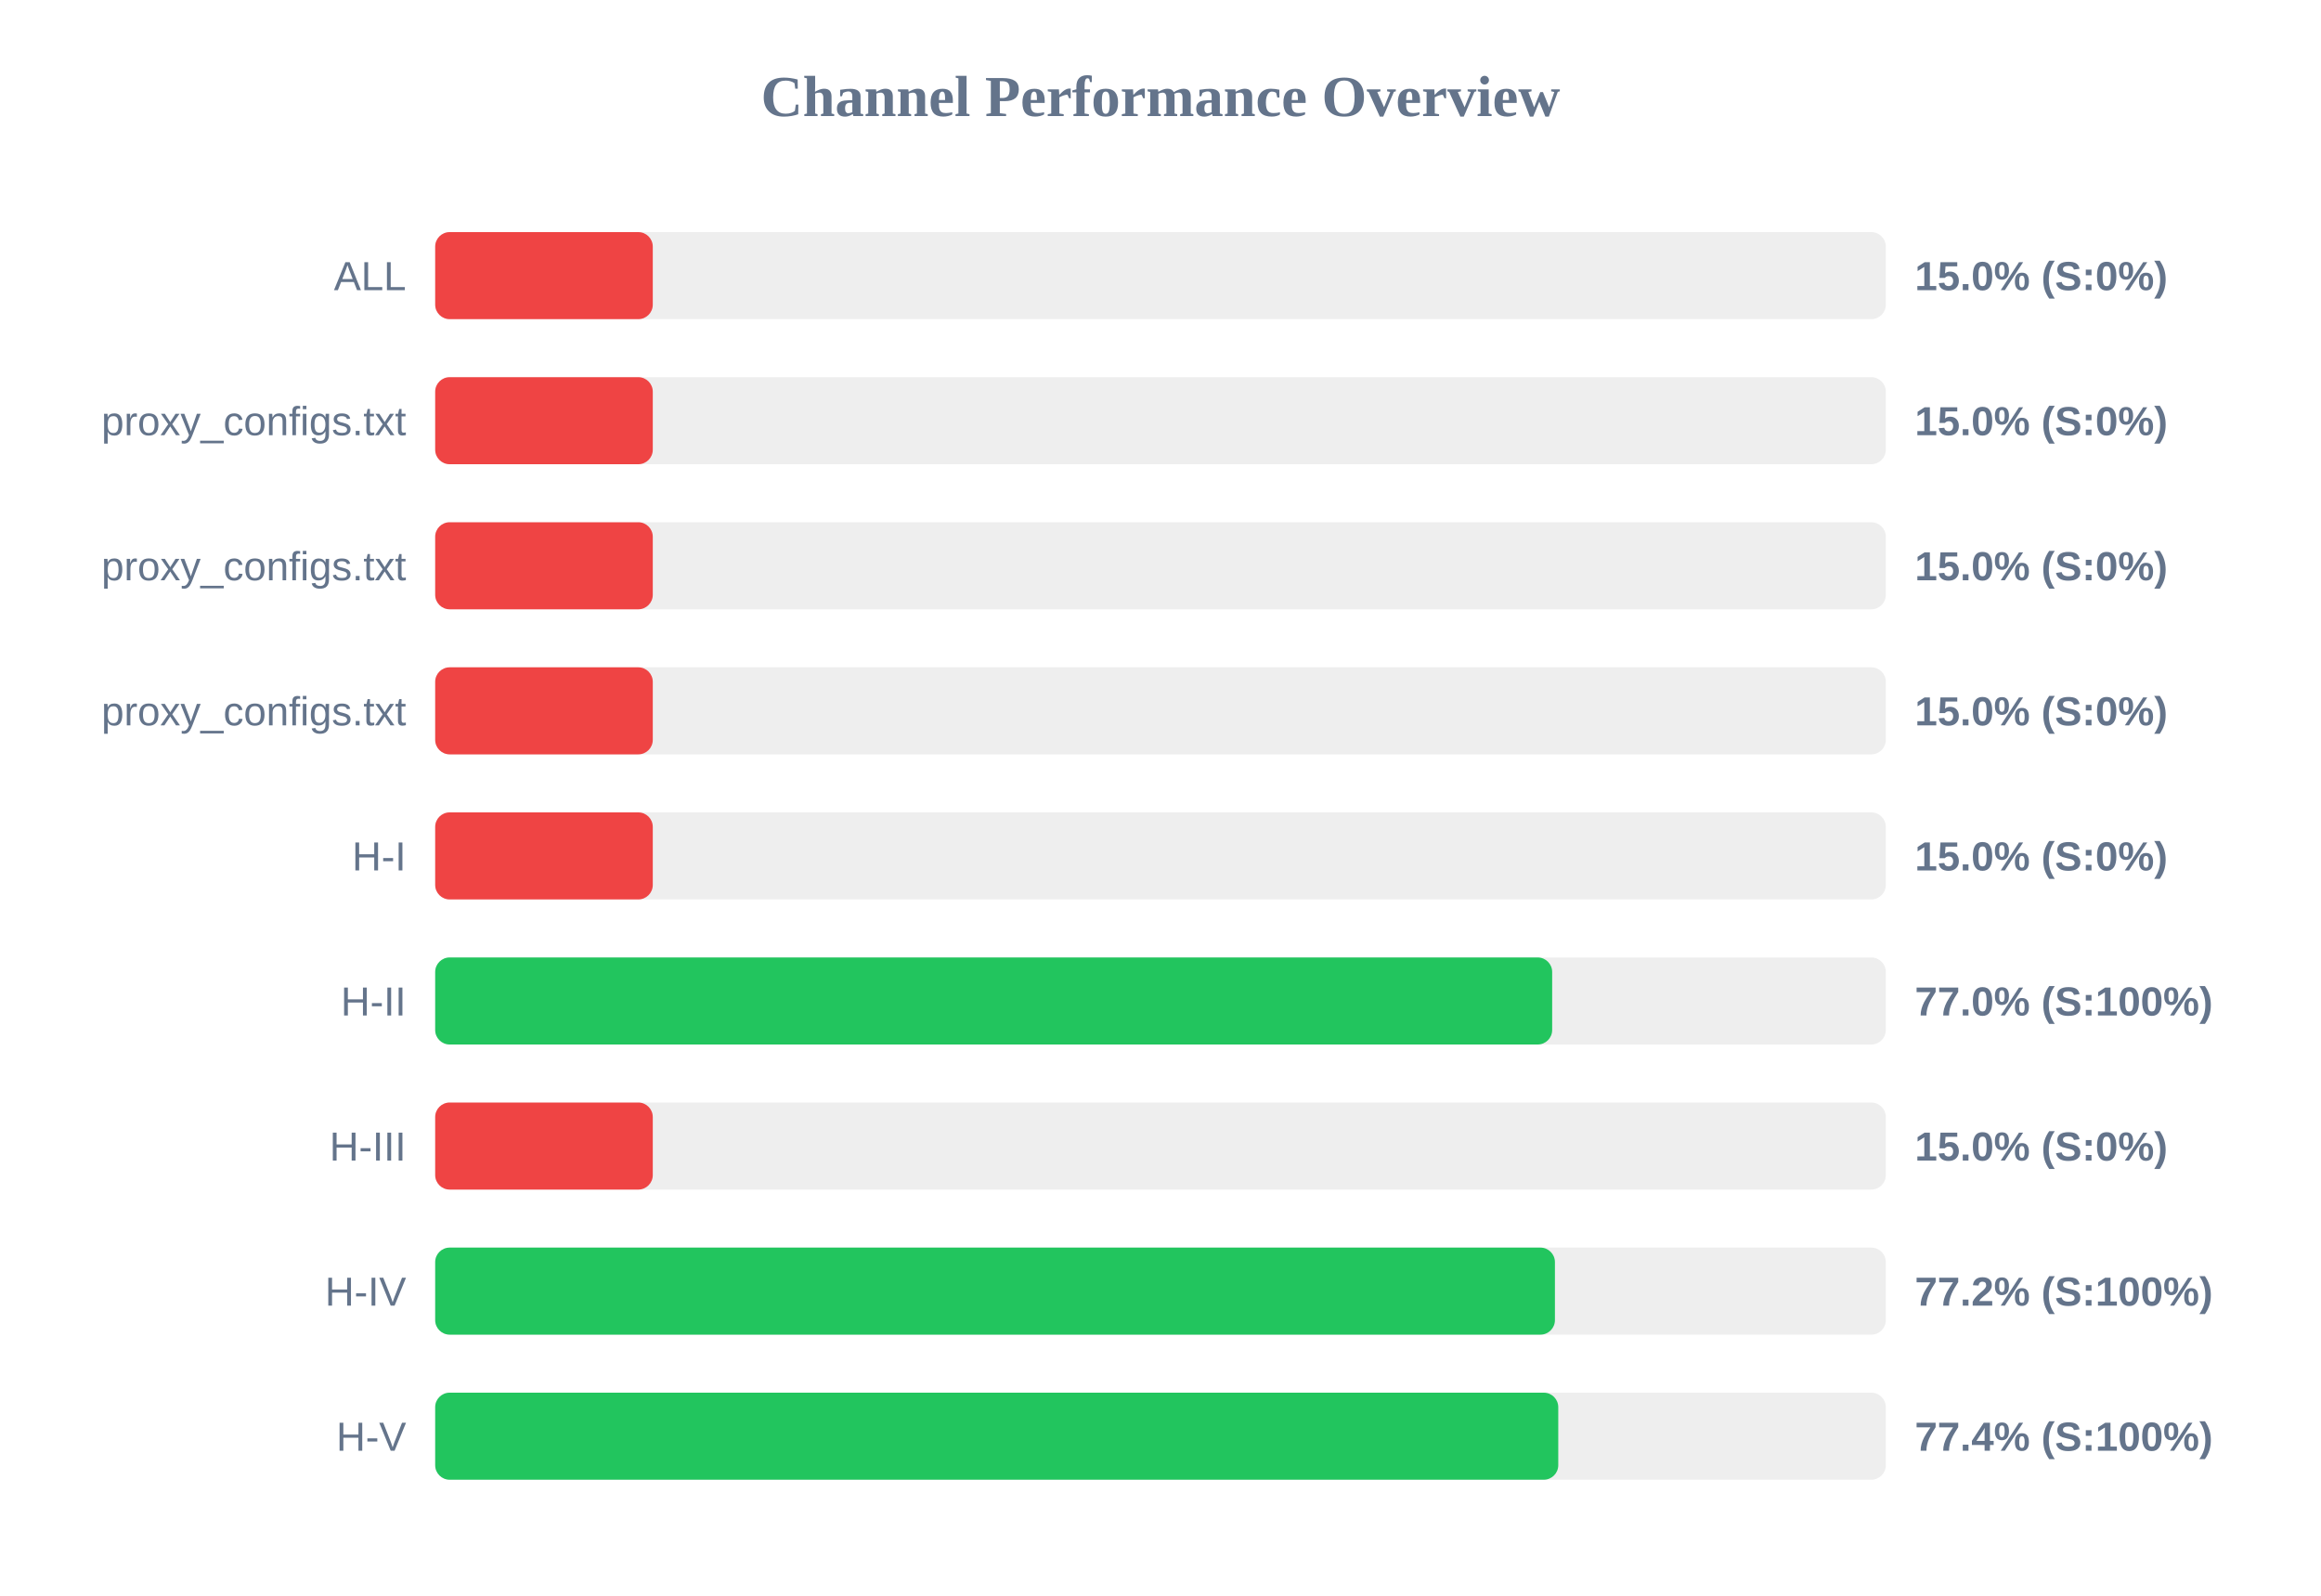
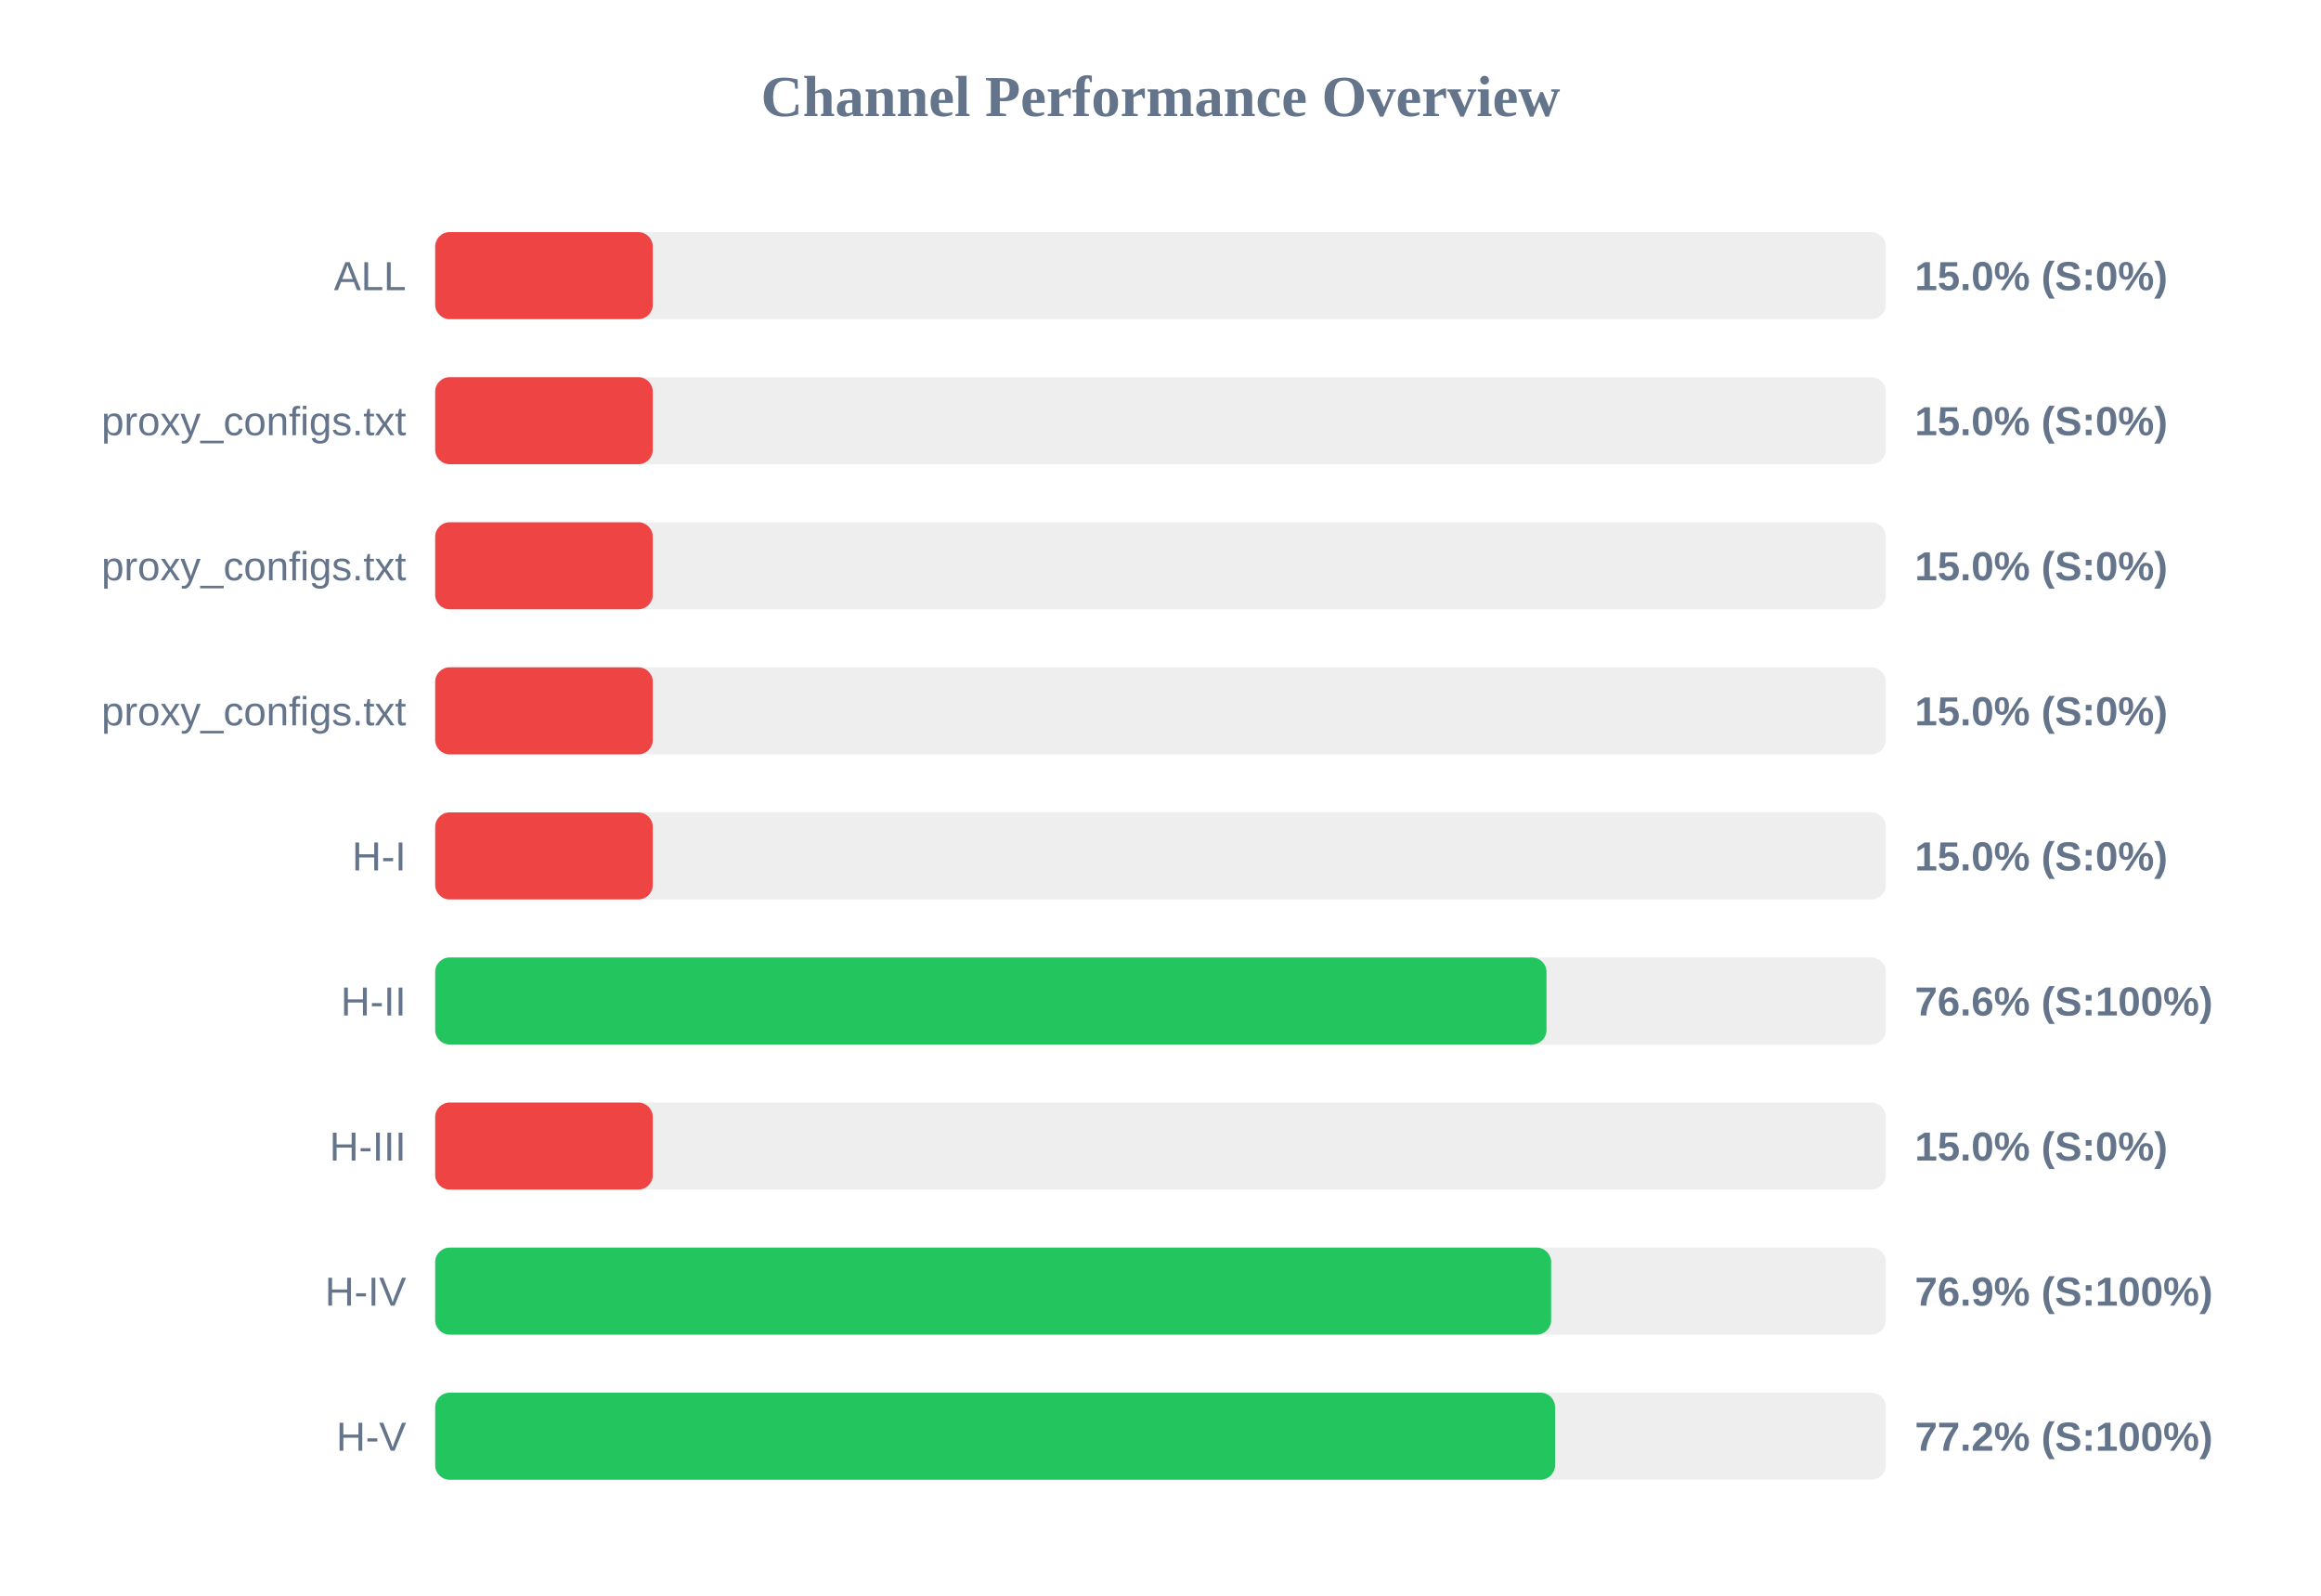
<svg xmlns="http://www.w3.org/2000/svg" width="800" height="550" version="1.1">
  <style>
        .row { font: 14px Arial; fill: #64748b; }
        .score { font: bold 14px Arial; fill: #64748b; }
    </style>
  <text x="400" y="40" text-anchor="middle" font-size="20px" font-weight="bold" fill="#64748b">Channel Performance Overview</text>
  <rect x="150" y="80" width="500" height="30" fill="#eee" rx="5" />
  <rect x="150" y="80" width="75.0" height="30" fill="#ef4444" rx="5" />
  <text x="140" y="100" text-anchor="end" class="row">ALL</text>
  <text x="660" y="100" text-anchor="start" class="score">15.0% (S:0%)</text>
  <rect x="150" y="130" width="500" height="30" fill="#eee" rx="5" />
  <rect x="150" y="130" width="75.0" height="30" fill="#ef4444" rx="5" />
  <text x="140" y="150" text-anchor="end" class="row">proxy_configs.txt</text>
  <text x="660" y="150" text-anchor="start" class="score">15.0% (S:0%)</text>
  <rect x="150" y="180" width="500" height="30" fill="#eee" rx="5" />
  <rect x="150" y="180" width="75.0" height="30" fill="#ef4444" rx="5" />
  <text x="140" y="200" text-anchor="end" class="row">proxy_configs.txt</text>
  <text x="660" y="200" text-anchor="start" class="score">15.0% (S:0%)</text>
  <rect x="150" y="230" width="500" height="30" fill="#eee" rx="5" />
  <rect x="150" y="230" width="75.0" height="30" fill="#ef4444" rx="5" />
  <text x="140" y="250" text-anchor="end" class="row">proxy_configs.txt</text>
  <text x="660" y="250" text-anchor="start" class="score">15.0% (S:0%)</text>
  <rect x="150" y="280" width="500" height="30" fill="#eee" rx="5" />
  <rect x="150" y="280" width="75.0" height="30" fill="#ef4444" rx="5" />
  <text x="140" y="300" text-anchor="end" class="row">H-I</text>
  <text x="660" y="300" text-anchor="start" class="score">15.0% (S:0%)</text>
  <rect x="150" y="330" width="500" height="30" fill="#eee" rx="5" />
-   <rect x="150" y="330" width="385.0" height="30" fill="#22c55e" rx="5" />
+   <rect x="150" y="330" width="383.05" height="30" fill="#22c55e" rx="5" />
  <text x="140" y="350" text-anchor="end" class="row">H-II</text>
-   <text x="660" y="350" text-anchor="start" class="score">77.0% (S:100%)</text>
+   <text x="660" y="350" text-anchor="start" class="score">76.6% (S:100%)</text>
  <rect x="150" y="380" width="500" height="30" fill="#eee" rx="5" />
  <rect x="150" y="380" width="75.0" height="30" fill="#ef4444" rx="5" />
  <text x="140" y="400" text-anchor="end" class="row">H-III</text>
  <text x="660" y="400" text-anchor="start" class="score">15.0% (S:0%)</text>
  <rect x="150" y="430" width="500" height="30" fill="#eee" rx="5" />
-   <rect x="150" y="430" width="385.95" height="30" fill="#22c55e" rx="5" />
+   <rect x="150" y="430" width="384.65" height="30" fill="#22c55e" rx="5" />
  <text x="140" y="450" text-anchor="end" class="row">H-IV</text>
-   <text x="660" y="450" text-anchor="start" class="score">77.2% (S:100%)</text>
+   <text x="660" y="450" text-anchor="start" class="score">76.9% (S:100%)</text>
  <rect x="150" y="480" width="500" height="30" fill="#eee" rx="5" />
-   <rect x="150" y="480" width="387.1" height="30" fill="#22c55e" rx="5" />
+   <rect x="150" y="480" width="386.0" height="30" fill="#22c55e" rx="5" />
  <text x="140" y="500" text-anchor="end" class="row">H-V</text>
-   <text x="660" y="500" text-anchor="start" class="score">77.4% (S:100%)</text>
+   <text x="660" y="500" text-anchor="start" class="score">77.2% (S:100%)</text>
</svg>
